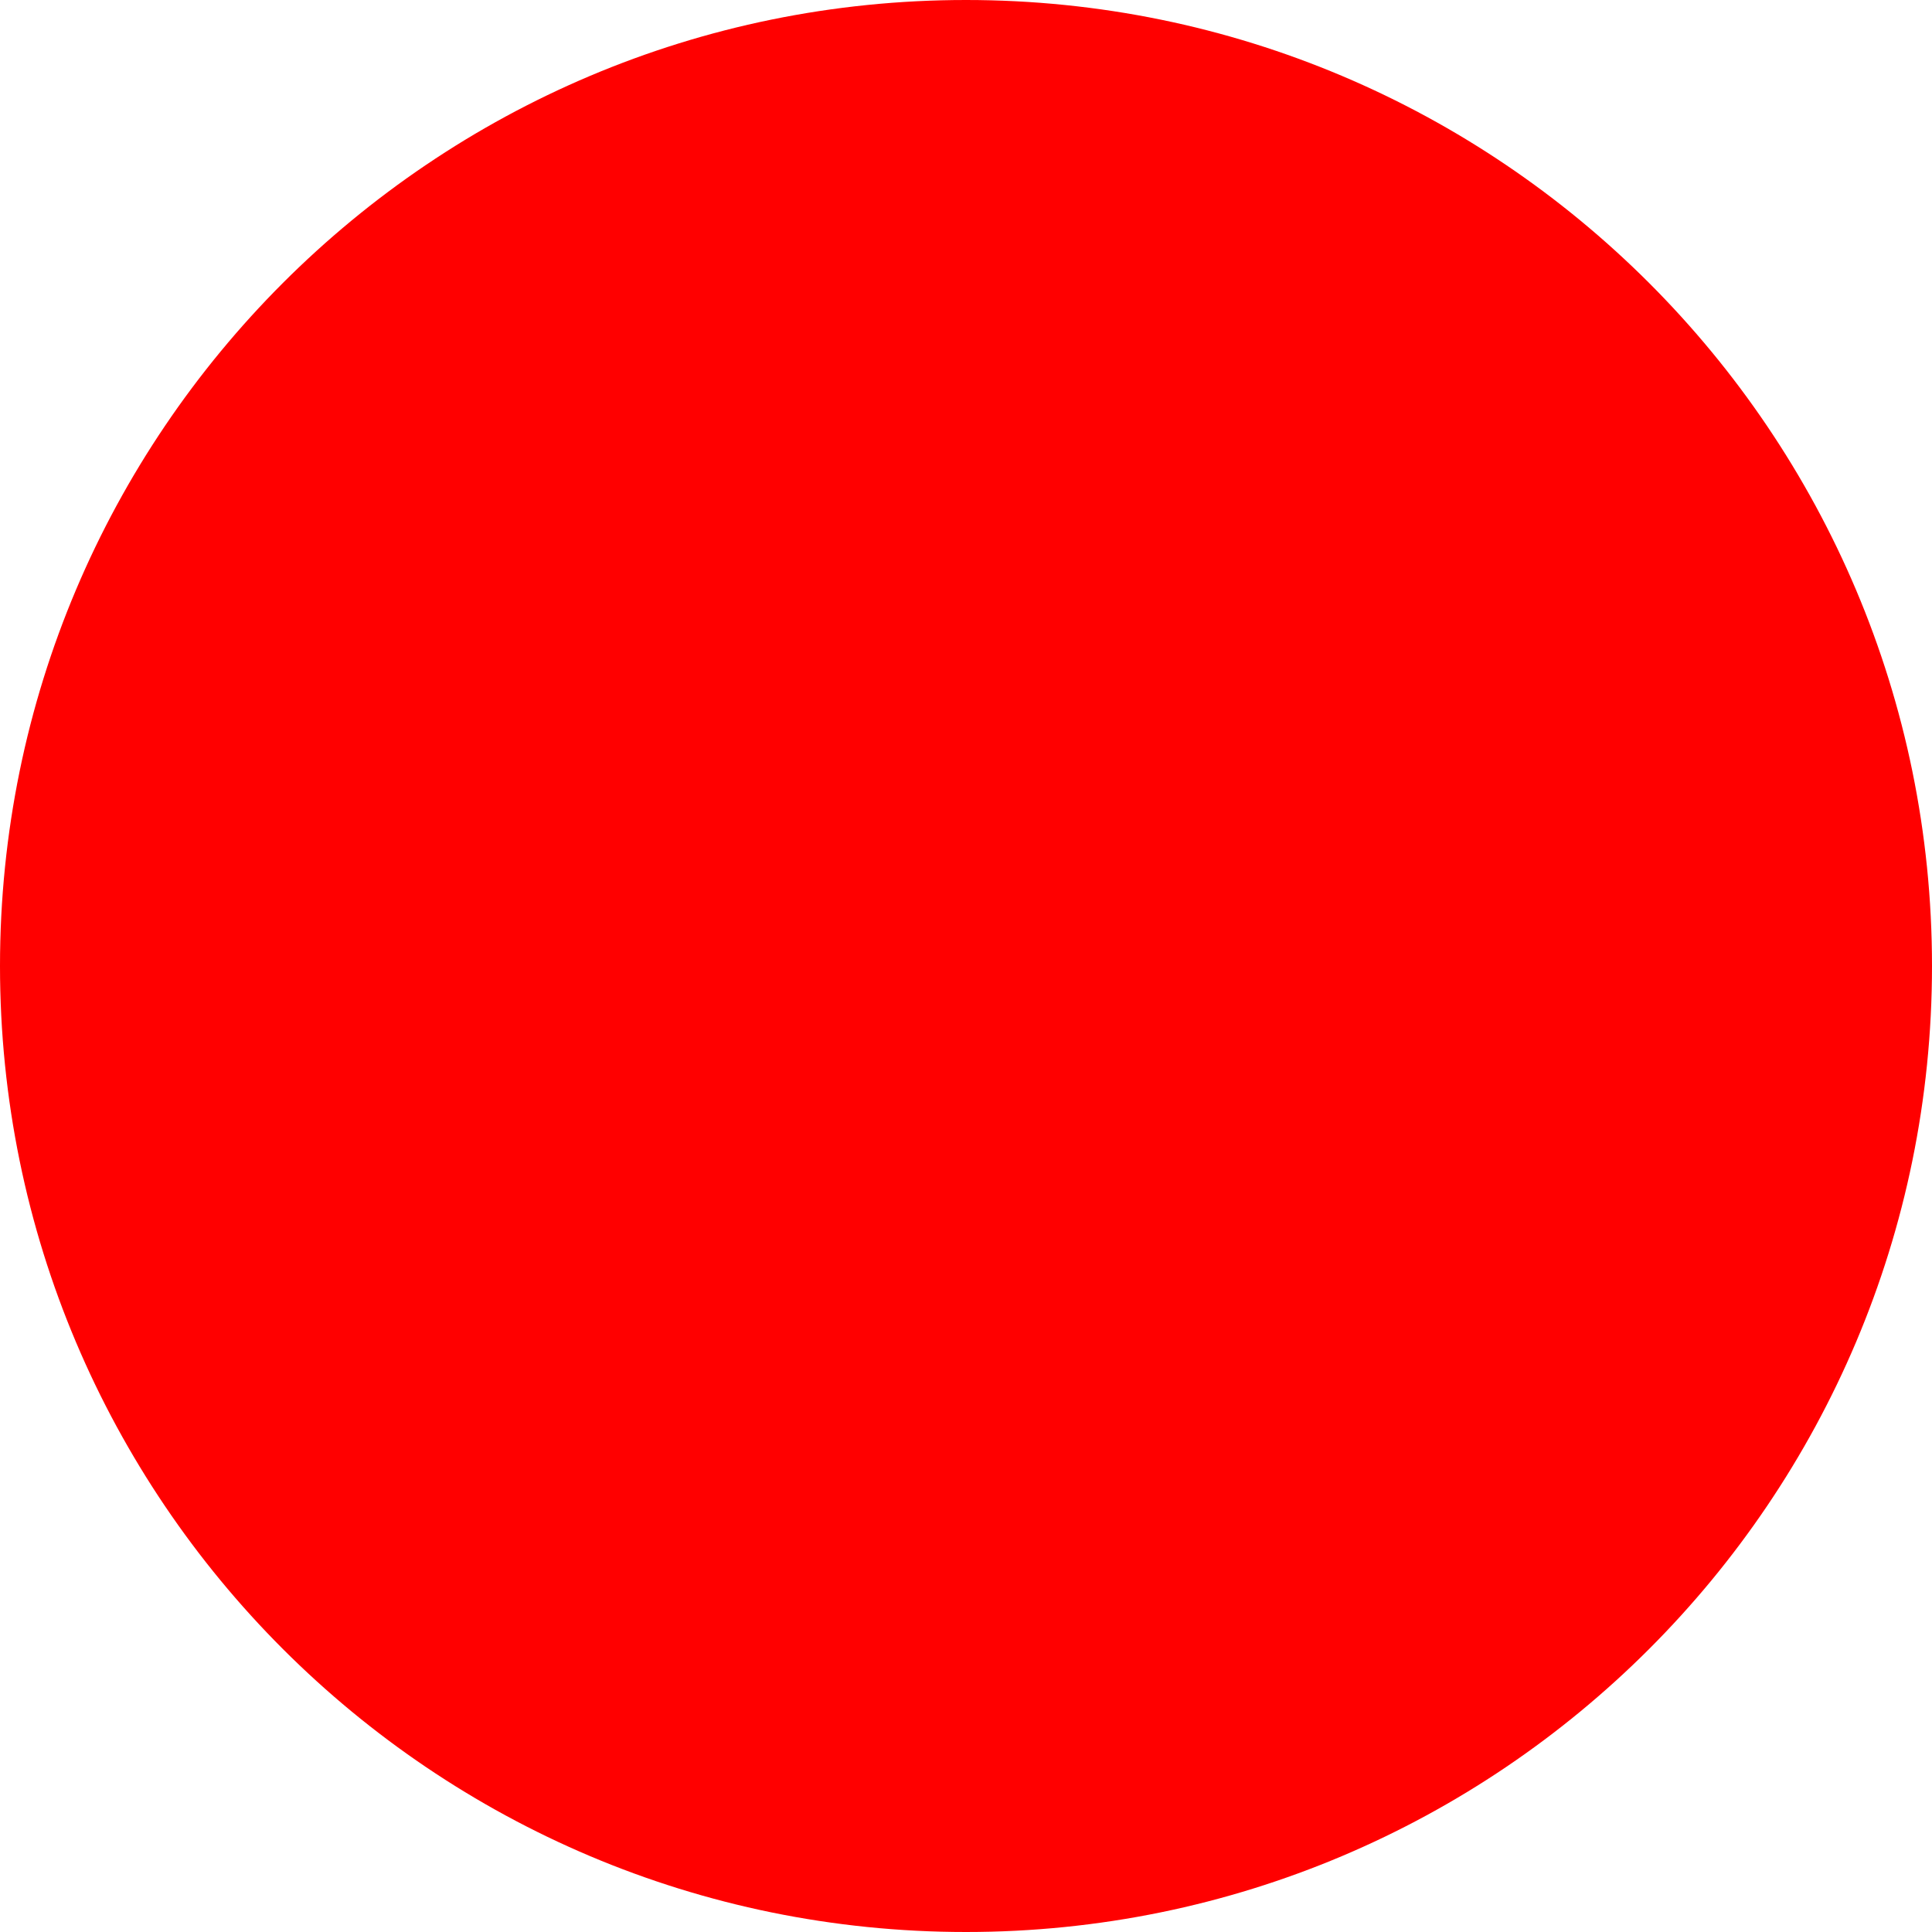
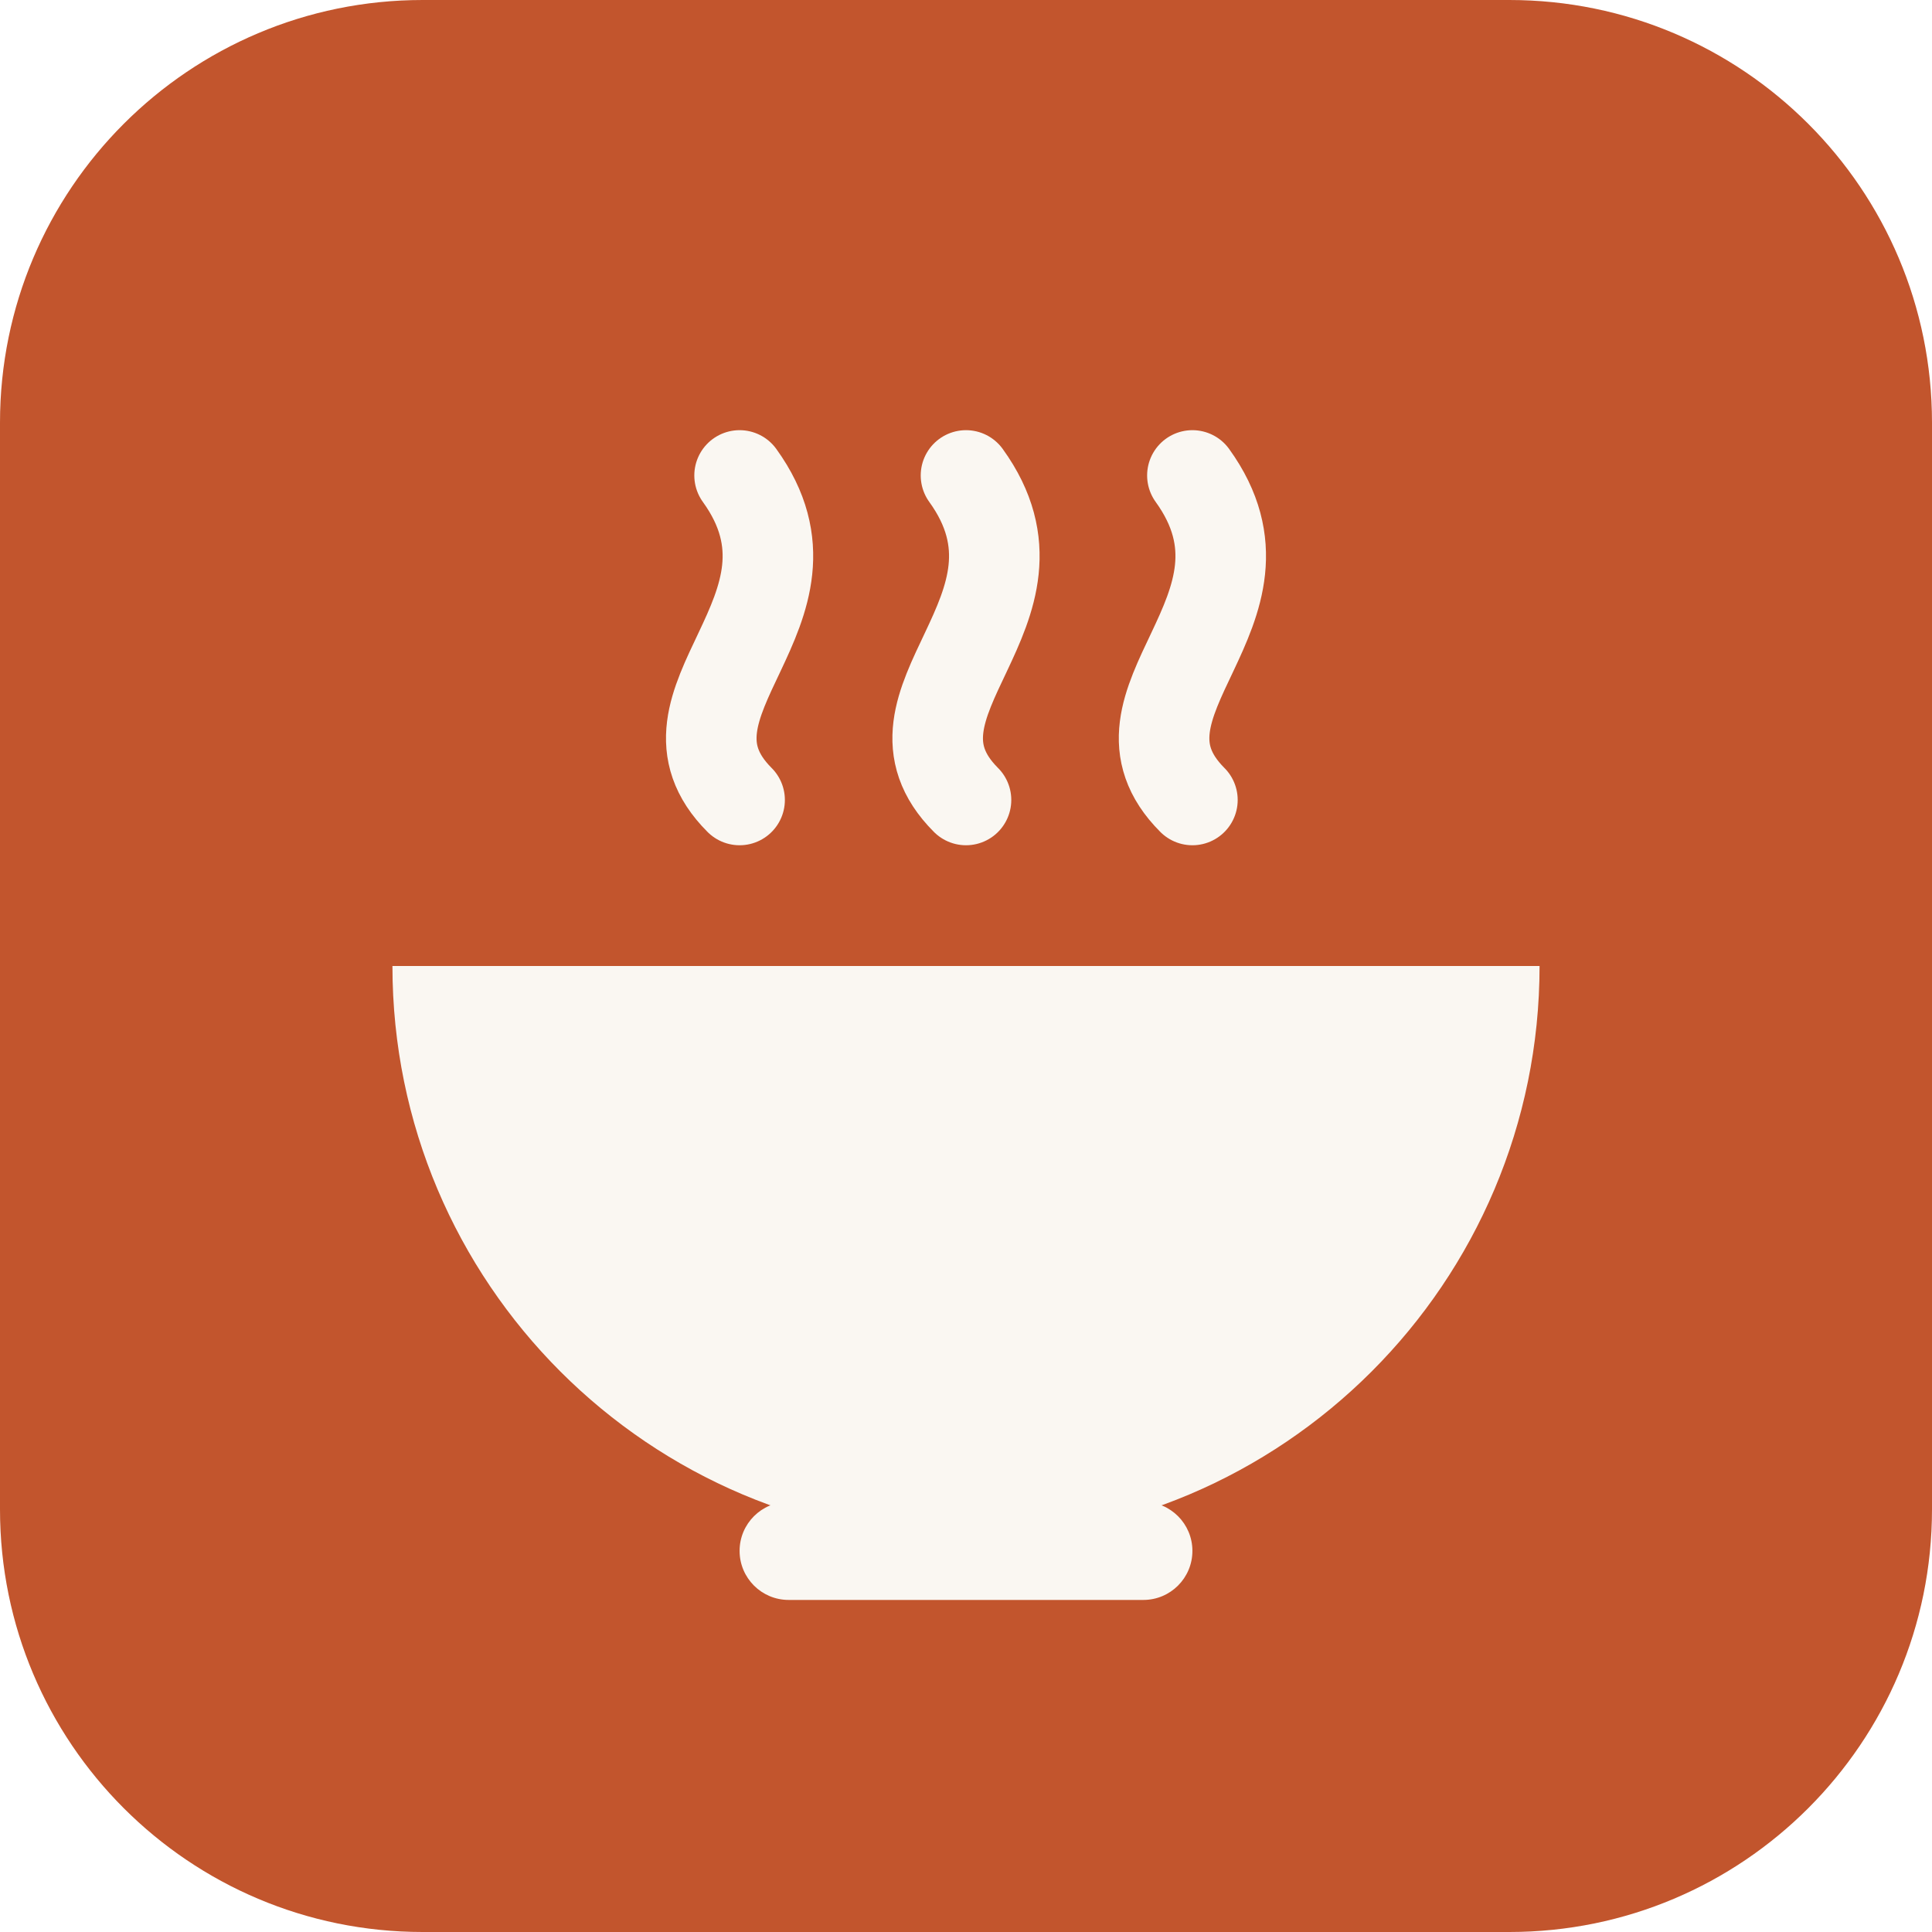
- <svg xmlns="http://www.w3.org/2000/svg" width="512" height="512">
-   <circle cx="256" cy="256" r="256" fill="red" />
+ <svg xmlns="http://www.w3.org/2000/svg" viewBox="0 0 512 512">
+   <rect width="512" height="512" rx="112" fill="#c2552d" />
+   <g fill="none" stroke="#faf7f2" stroke-width="24" stroke-linecap="round">
+     <path d="M196 212c-26-26 26-50 0-86" />
+     <path d="M256 212c-26-26 26-50 0-86" />
+     <path d="M316 212c-26-26 26-50 0-86" />
+   </g>
+   <path d="M104 256h304a152 152 0 0 1-304 0z" fill="#faf7f2" />
+   <rect x="196" y="398" width="120" height="26" rx="13" fill="#faf7f2" />
</svg>
